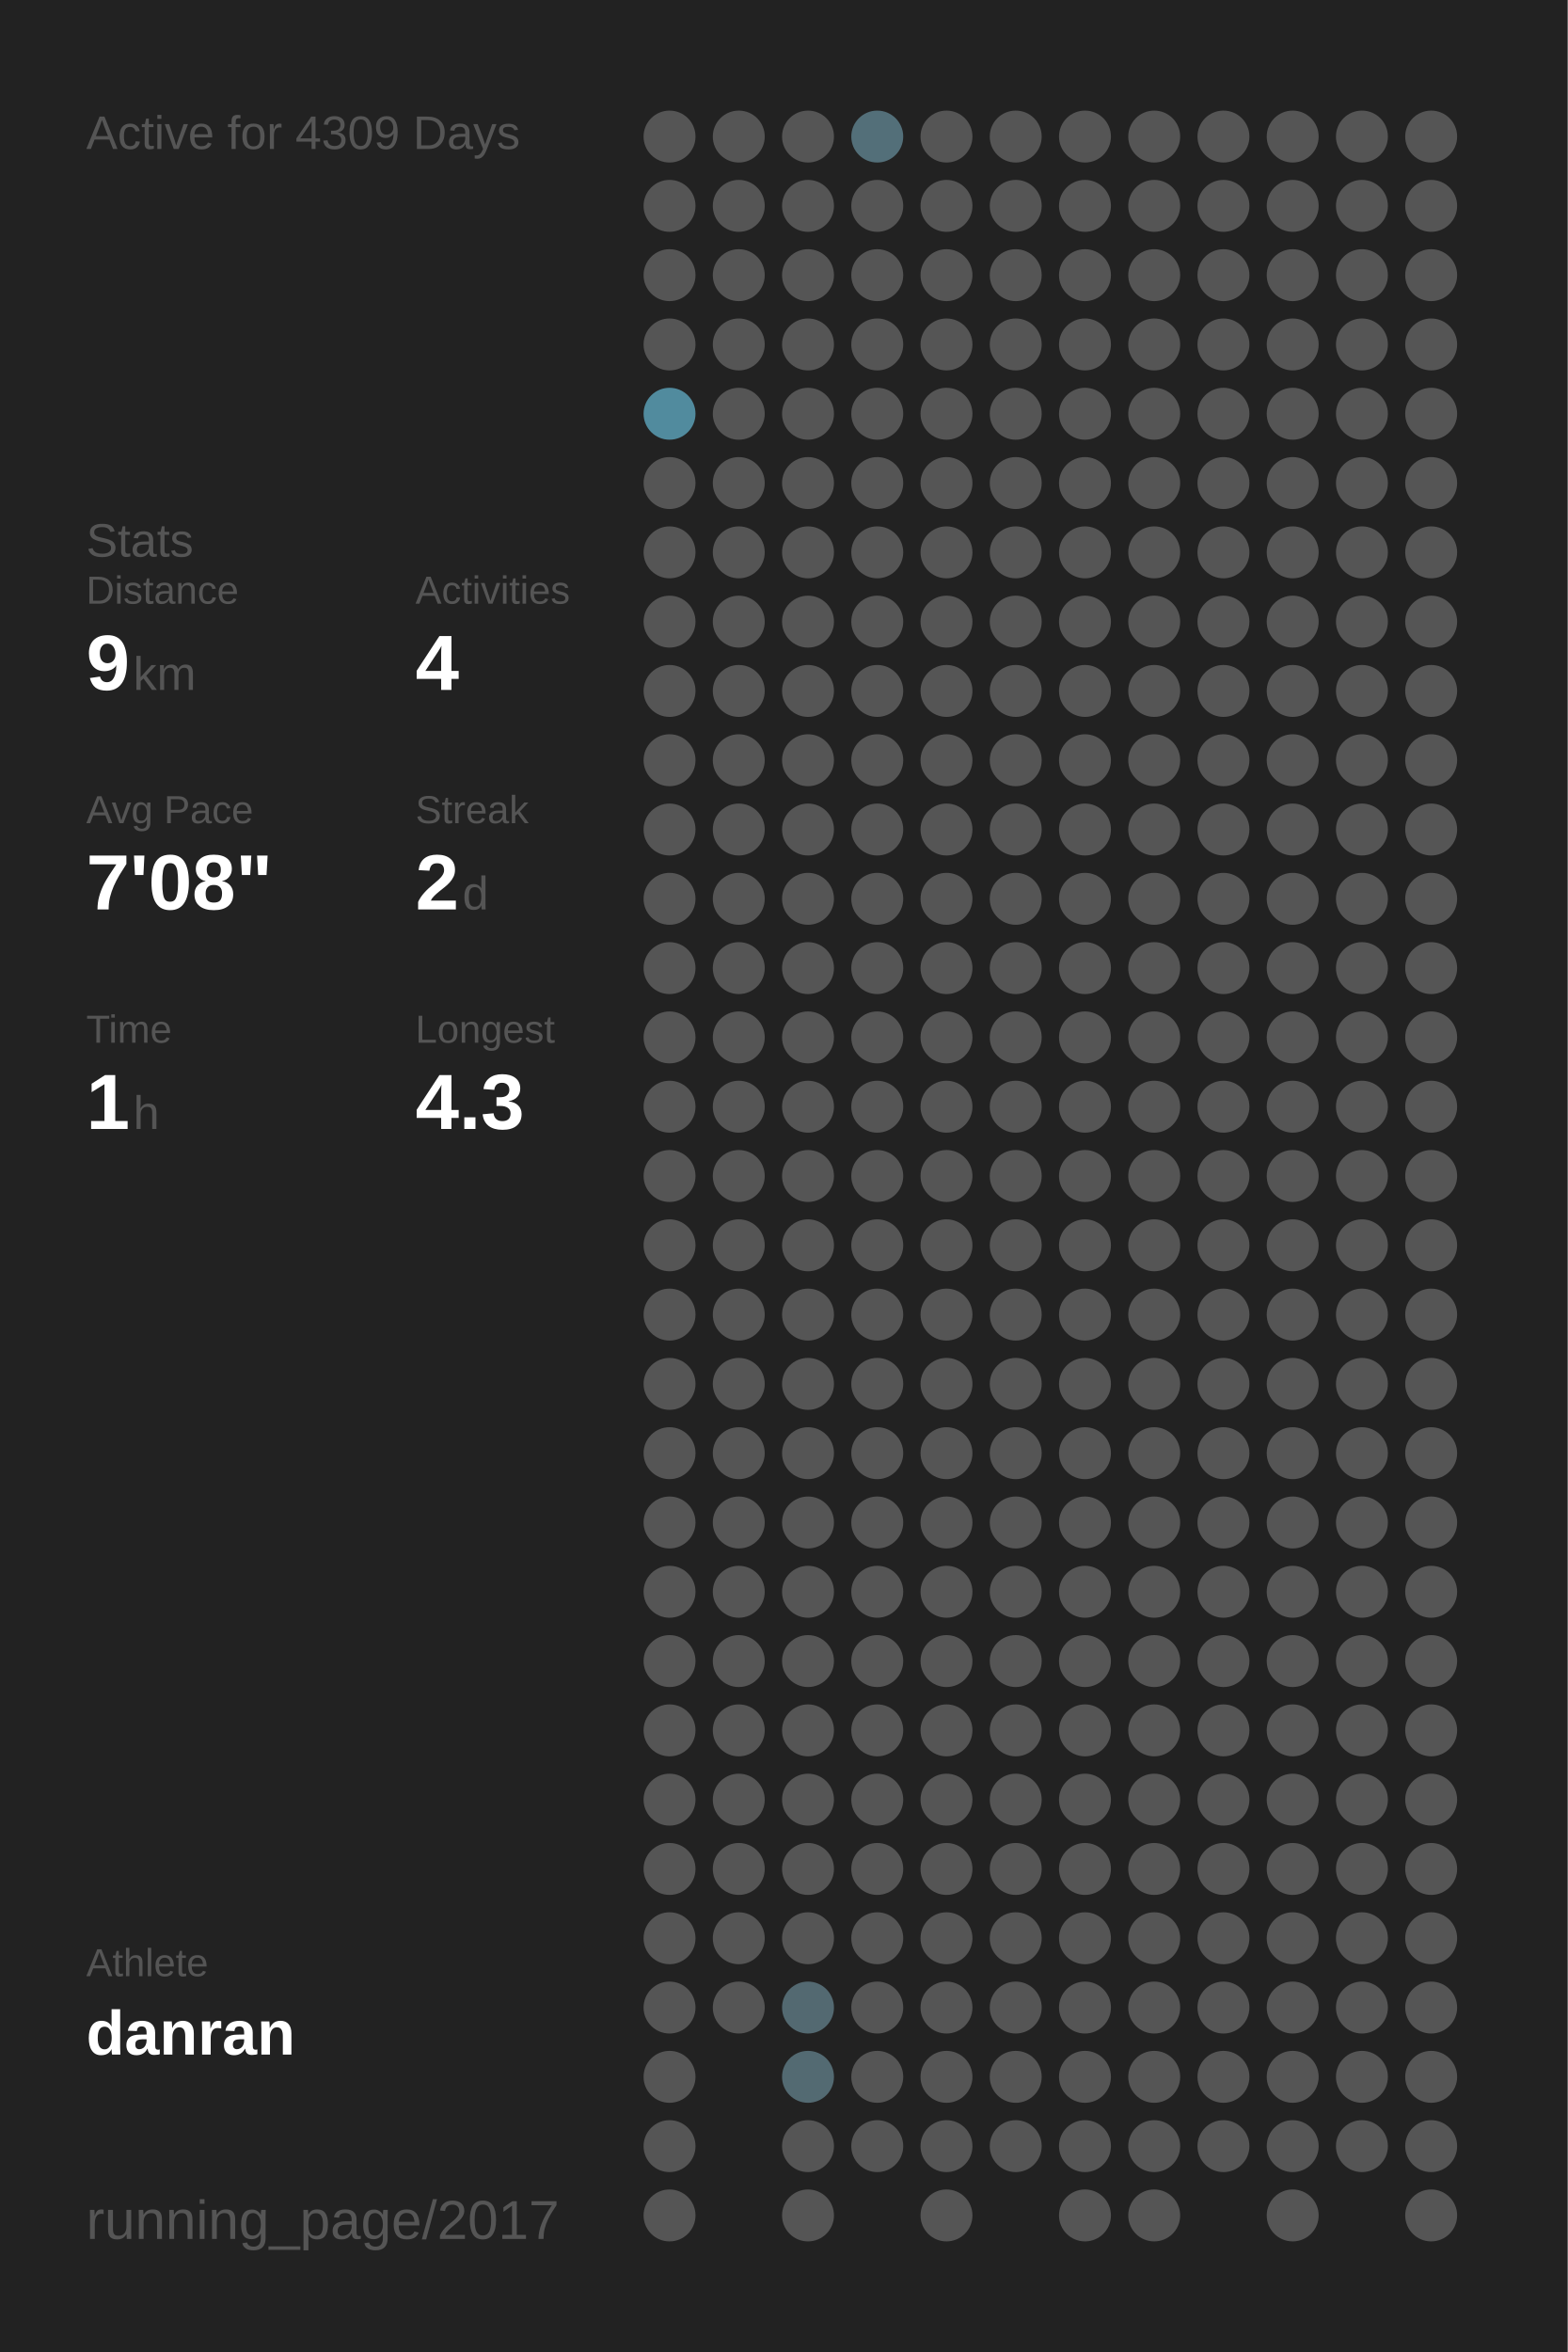
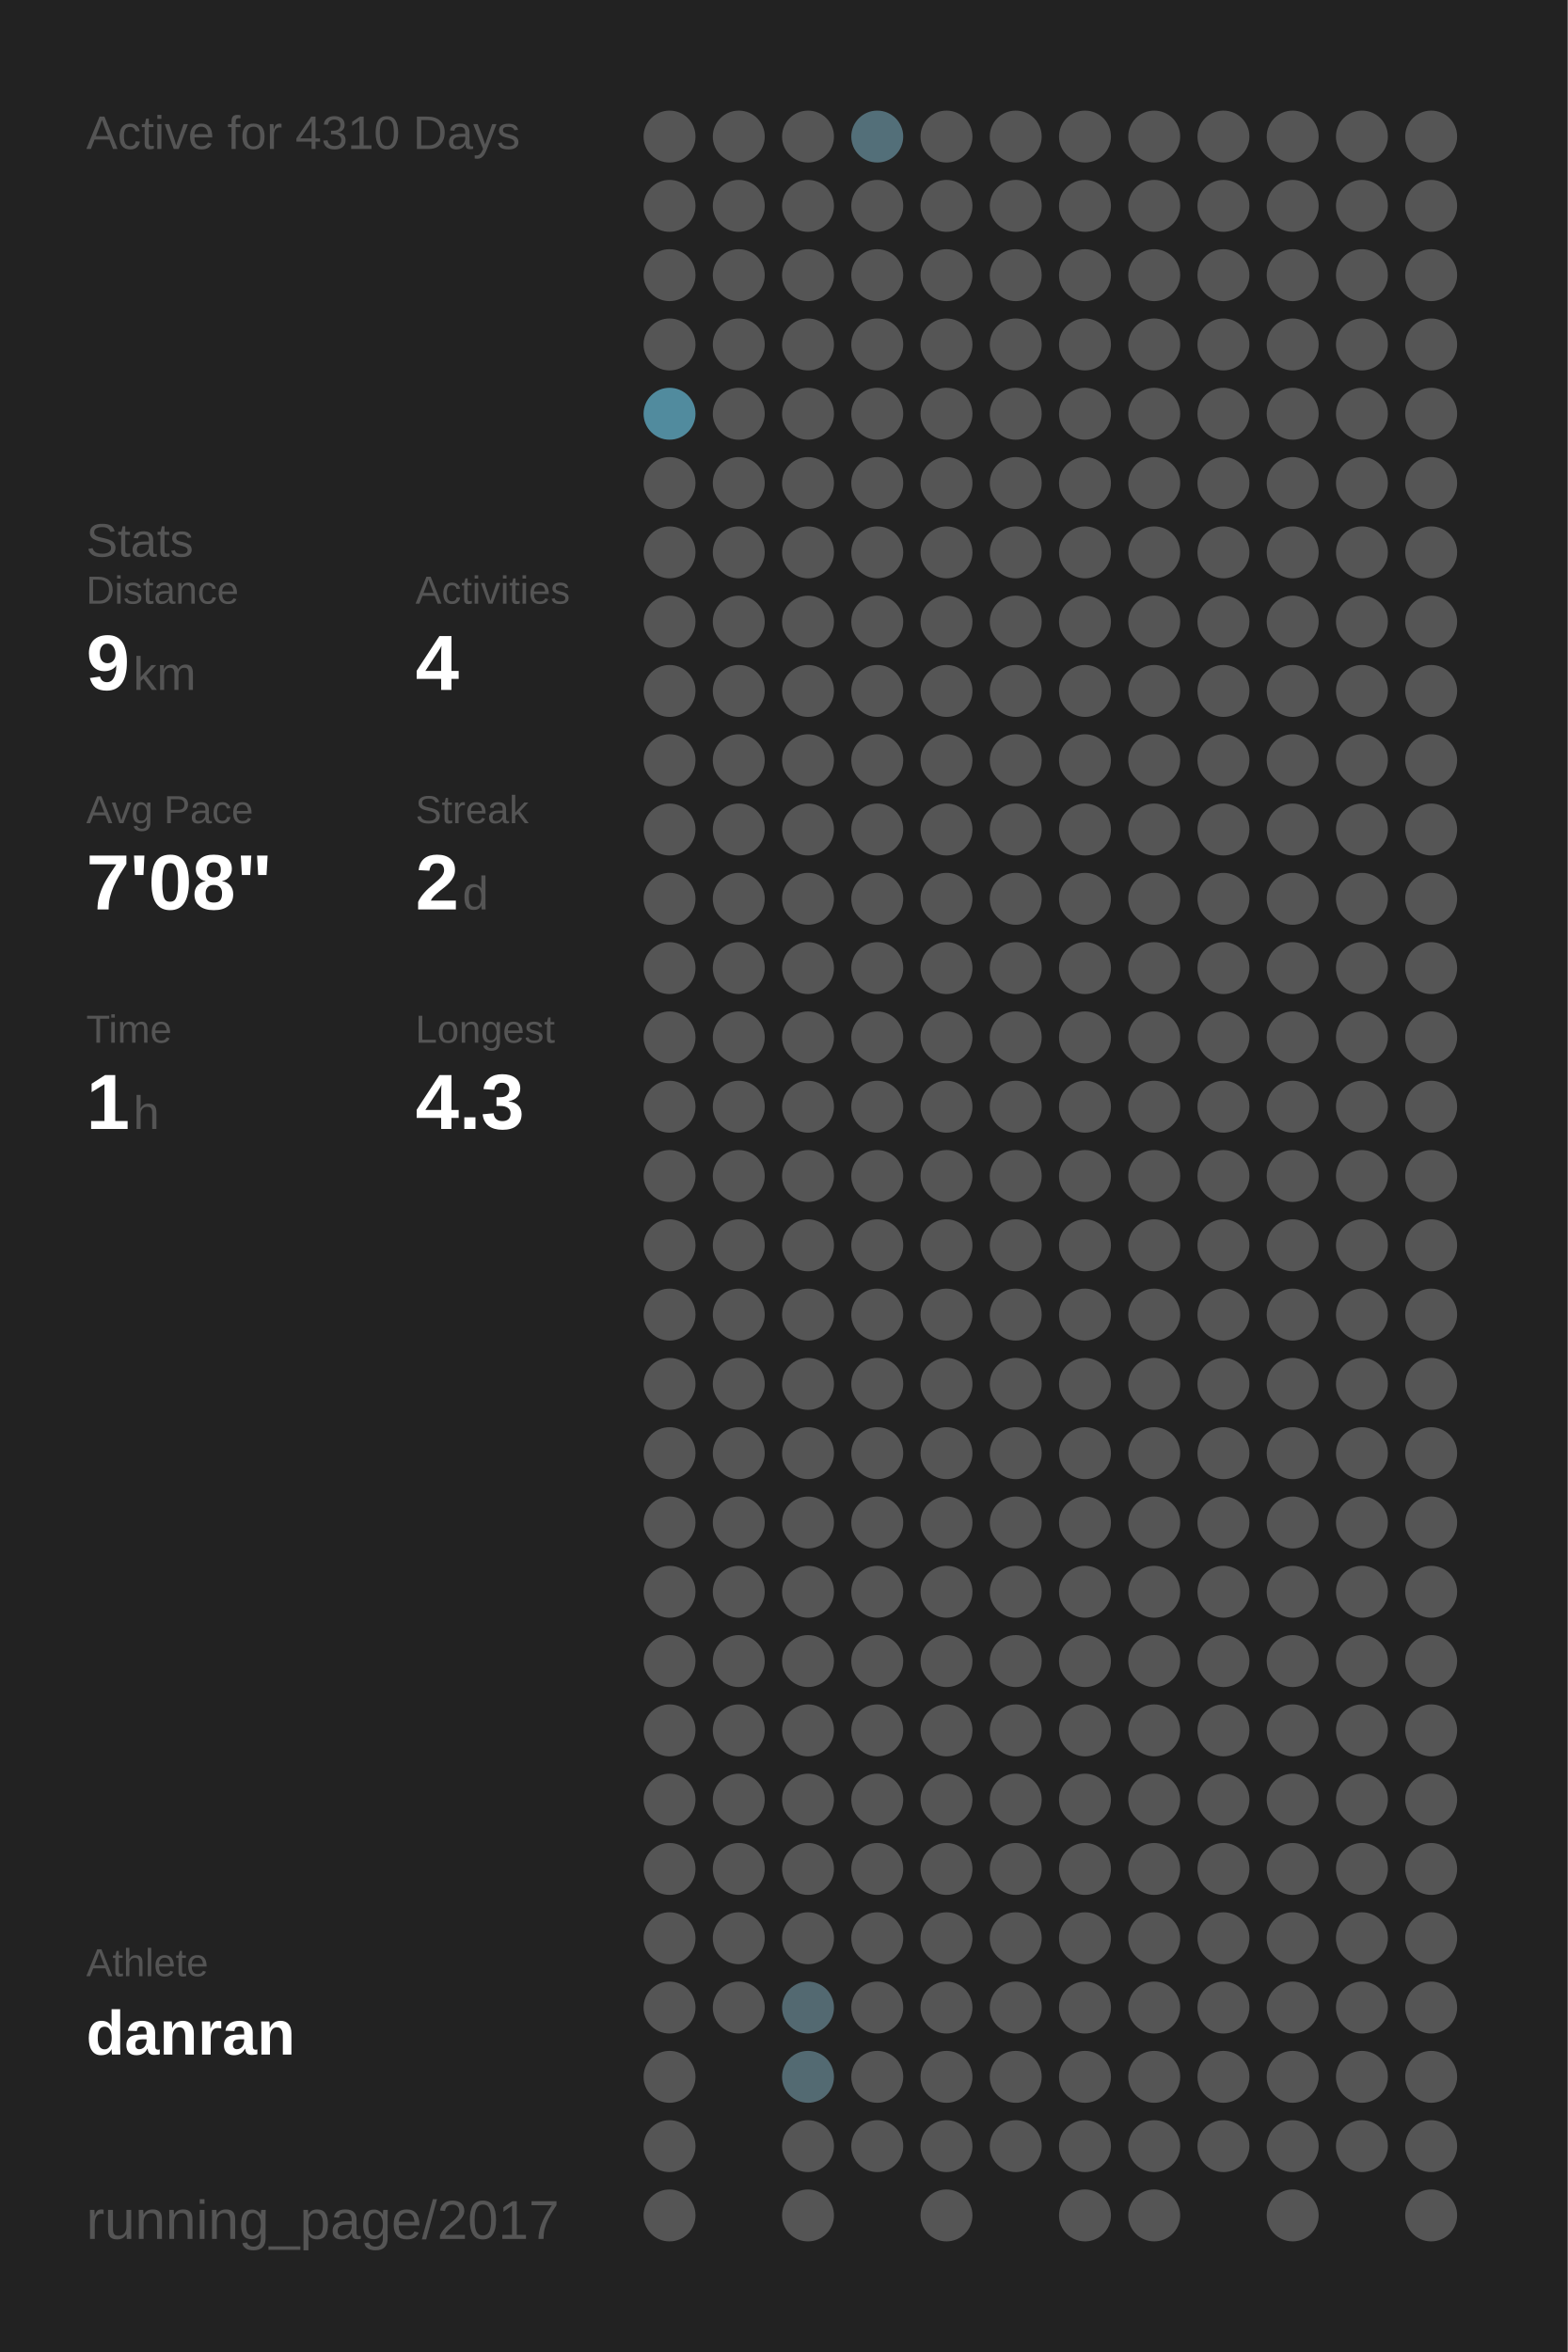
<svg xmlns="http://www.w3.org/2000/svg" baseProfile="full" height="300mm" version="1.1" viewBox="0,0,200,300" width="200mm">
  <defs />
  <rect fill="#222222" height="300" width="200" x="0" y="0" />
-   <text fill="#555555" style="font-size:6px; font-family:Arial;" x="11" y="19">Active for 4309 Days</text>
+   <text fill="#555555" style="font-size:6px; font-family:Arial;" x="11" y="19">Active for 4310 Days</text>
  <text fill="#555555" style="font-size:6px; font-family:Arial;" x="11" y="71">Stats</text>
  <text fill="#555555" style="font-size:5px; font-family:Arial;" x="11" y="77">Distance</text>
  <text fill="#FFFFFF" style="font-size:10px; font-family:Arial; font-weight:bold;" x="11" y="88">9</text>
  <text fill="#555555" style="font-size:6px; font-family:Arial;" x="17" y="88">km</text>
  <text fill="#555555" style="font-size:5px; font-family:Arial;" x="53" y="77">Activities</text>
  <text fill="#FFFFFF" style="font-size:10px; font-family:Arial; font-weight:bold;" x="53" y="88">4</text>
  <text fill="#555555" style="font-size:5px; font-family:Arial;" x="11" y="105">Avg Pace</text>
  <text fill="#FFFFFF" style="font-size:10px; font-family:Arial; font-weight:bold;" x="11" y="116">7'08"</text>
  <text fill="#555555" style="font-size:5px; font-family:Arial;" x="53" y="105">Streak</text>
  <text fill="#FFFFFF" style="font-size:10px; font-family:Arial; font-weight:bold;" x="53" y="116">2</text>
  <text fill="#555555" style="font-size:6px; font-family:Arial;" x="59" y="116">d</text>
  <text fill="#555555" style="font-size:5px; font-family:Arial;" x="11" y="133">Time</text>
  <text fill="#FFFFFF" style="font-size:10px; font-family:Arial; font-weight:bold;" x="11" y="144">1</text>
  <text fill="#555555" style="font-size:6px; font-family:Arial;" x="17" y="144">h</text>
  <text fill="#555555" style="font-size:5px; font-family:Arial;" x="53" y="133">Longest</text>
  <text fill="#FFFFFF" style="font-size:10px; font-family:Arial; font-weight:bold;" x="53" y="144">4.3</text>
  <text fill="#555555" style="font-size:5px; font-family:Arial;" x="11" y="252.065">Athlete</text>
  <text fill="#FFFFFF" style="font-size:8px; font-family:Arial; font-weight:bold;" x="11" y="262.065">danran</text>
  <text fill="#555555" style="font-size:7px; font-family:Arial;" x="11" y="285.581">running_page/2017</text>
  <circle cx="85.417" cy="17.419" fill="#555555" r="3.312" />
  <circle cx="85.417" cy="26.258" fill="#555555" r="3.312" />
  <circle cx="85.417" cy="35.097" fill="#555555" r="3.312" />
  <circle cx="85.417" cy="43.935" fill="#555555" r="3.312" />
  <circle cx="85.417" cy="52.774" fill="#518b9e" r="3.312" />
  <circle cx="85.417" cy="61.613" fill="#555555" r="3.312" />
  <circle cx="85.417" cy="70.452" fill="#555555" r="3.312" />
  <circle cx="85.417" cy="79.29" fill="#555555" r="3.312" />
  <circle cx="85.417" cy="88.129" fill="#555555" r="3.312" />
  <circle cx="85.417" cy="96.968" fill="#555555" r="3.312" />
  <circle cx="85.417" cy="105.806" fill="#555555" r="3.312" />
  <circle cx="85.417" cy="114.645" fill="#555555" r="3.312" />
  <circle cx="85.417" cy="123.484" fill="#555555" r="3.312" />
  <circle cx="85.417" cy="132.323" fill="#555555" r="3.312" />
  <circle cx="85.417" cy="141.161" fill="#555555" r="3.312" />
  <circle cx="85.417" cy="150" fill="#555555" r="3.312" />
  <circle cx="85.417" cy="158.839" fill="#555555" r="3.312" />
  <circle cx="85.417" cy="167.677" fill="#555555" r="3.312" />
  <circle cx="85.417" cy="176.516" fill="#555555" r="3.312" />
  <circle cx="85.417" cy="185.355" fill="#555555" r="3.312" />
  <circle cx="85.417" cy="194.194" fill="#555555" r="3.312" />
  <circle cx="85.417" cy="203.032" fill="#555555" r="3.312" />
  <circle cx="85.417" cy="211.871" fill="#555555" r="3.312" />
  <circle cx="85.417" cy="220.71" fill="#555555" r="3.312" />
  <circle cx="85.417" cy="229.548" fill="#555555" r="3.312" />
  <circle cx="85.417" cy="238.387" fill="#555555" r="3.312" />
  <circle cx="85.417" cy="247.226" fill="#555555" r="3.312" />
  <circle cx="85.417" cy="256.065" fill="#555555" r="3.312" />
  <circle cx="85.417" cy="264.903" fill="#555555" r="3.312" />
  <circle cx="85.417" cy="273.742" fill="#555555" r="3.312" />
  <circle cx="85.417" cy="282.581" fill="#555555" r="3.312" />
  <circle cx="94.25" cy="17.419" fill="#555555" r="3.312" />
  <circle cx="94.25" cy="26.258" fill="#555555" r="3.312" />
  <circle cx="94.25" cy="35.097" fill="#555555" r="3.312" />
  <circle cx="94.25" cy="43.935" fill="#555555" r="3.312" />
  <circle cx="94.25" cy="52.774" fill="#555555" r="3.312" />
  <circle cx="94.25" cy="61.613" fill="#555555" r="3.312" />
  <circle cx="94.25" cy="70.452" fill="#555555" r="3.312" />
  <circle cx="94.25" cy="79.29" fill="#555555" r="3.312" />
  <circle cx="94.25" cy="88.129" fill="#555555" r="3.312" />
  <circle cx="94.25" cy="96.968" fill="#555555" r="3.312" />
  <circle cx="94.25" cy="105.806" fill="#555555" r="3.312" />
  <circle cx="94.25" cy="114.645" fill="#555555" r="3.312" />
  <circle cx="94.25" cy="123.484" fill="#555555" r="3.312" />
  <circle cx="94.25" cy="132.323" fill="#555555" r="3.312" />
  <circle cx="94.25" cy="141.161" fill="#555555" r="3.312" />
  <circle cx="94.25" cy="150" fill="#555555" r="3.312" />
  <circle cx="94.25" cy="158.839" fill="#555555" r="3.312" />
  <circle cx="94.25" cy="167.677" fill="#555555" r="3.312" />
  <circle cx="94.25" cy="176.516" fill="#555555" r="3.312" />
  <circle cx="94.25" cy="185.355" fill="#555555" r="3.312" />
  <circle cx="94.25" cy="194.194" fill="#555555" r="3.312" />
  <circle cx="94.25" cy="203.032" fill="#555555" r="3.312" />
  <circle cx="94.25" cy="211.871" fill="#555555" r="3.312" />
  <circle cx="94.25" cy="220.71" fill="#555555" r="3.312" />
  <circle cx="94.25" cy="229.548" fill="#555555" r="3.312" />
  <circle cx="94.25" cy="238.387" fill="#555555" r="3.312" />
  <circle cx="94.25" cy="247.226" fill="#555555" r="3.312" />
  <circle cx="94.25" cy="256.065" fill="#555555" r="3.312" />
  <circle cx="103.083" cy="17.419" fill="#555555" r="3.312" />
  <circle cx="103.083" cy="26.258" fill="#555555" r="3.312" />
  <circle cx="103.083" cy="35.097" fill="#555555" r="3.312" />
  <circle cx="103.083" cy="43.935" fill="#555555" r="3.312" />
  <circle cx="103.083" cy="52.774" fill="#555555" r="3.312" />
  <circle cx="103.083" cy="61.613" fill="#555555" r="3.312" />
  <circle cx="103.083" cy="70.452" fill="#555555" r="3.312" />
  <circle cx="103.083" cy="79.29" fill="#555555" r="3.312" />
  <circle cx="103.083" cy="88.129" fill="#555555" r="3.312" />
  <circle cx="103.083" cy="96.968" fill="#555555" r="3.312" />
  <circle cx="103.083" cy="105.806" fill="#555555" r="3.312" />
  <circle cx="103.083" cy="114.645" fill="#555555" r="3.312" />
  <circle cx="103.083" cy="123.484" fill="#555555" r="3.312" />
  <circle cx="103.083" cy="132.323" fill="#555555" r="3.312" />
  <circle cx="103.083" cy="141.161" fill="#555555" r="3.312" />
  <circle cx="103.083" cy="150" fill="#555555" r="3.312" />
  <circle cx="103.083" cy="158.839" fill="#555555" r="3.312" />
  <circle cx="103.083" cy="167.677" fill="#555555" r="3.312" />
  <circle cx="103.083" cy="176.516" fill="#555555" r="3.312" />
  <circle cx="103.083" cy="185.355" fill="#555555" r="3.312" />
  <circle cx="103.083" cy="194.194" fill="#555555" r="3.312" />
  <circle cx="103.083" cy="203.032" fill="#555555" r="3.312" />
  <circle cx="103.083" cy="211.871" fill="#555555" r="3.312" />
  <circle cx="103.083" cy="220.71" fill="#555555" r="3.312" />
  <circle cx="103.083" cy="229.548" fill="#555555" r="3.312" />
  <circle cx="103.083" cy="238.387" fill="#555555" r="3.312" />
  <circle cx="103.083" cy="247.226" fill="#555555" r="3.312" />
  <circle cx="103.083" cy="256.065" fill="#536971" r="3.312" />
  <circle cx="103.083" cy="264.903" fill="#536a72" r="3.312" />
  <circle cx="103.083" cy="273.742" fill="#555555" r="3.312" />
  <circle cx="103.083" cy="282.581" fill="#555555" r="3.312" />
  <circle cx="111.917" cy="17.419" fill="#536f79" r="3.312" />
  <circle cx="111.917" cy="26.258" fill="#555555" r="3.312" />
  <circle cx="111.917" cy="35.097" fill="#555555" r="3.312" />
  <circle cx="111.917" cy="43.935" fill="#555555" r="3.312" />
  <circle cx="111.917" cy="52.774" fill="#555555" r="3.312" />
  <circle cx="111.917" cy="61.613" fill="#555555" r="3.312" />
  <circle cx="111.917" cy="70.452" fill="#555555" r="3.312" />
  <circle cx="111.917" cy="79.29" fill="#555555" r="3.312" />
  <circle cx="111.917" cy="88.129" fill="#555555" r="3.312" />
  <circle cx="111.917" cy="96.968" fill="#555555" r="3.312" />
  <circle cx="111.917" cy="105.806" fill="#555555" r="3.312" />
  <circle cx="111.917" cy="114.645" fill="#555555" r="3.312" />
  <circle cx="111.917" cy="123.484" fill="#555555" r="3.312" />
  <circle cx="111.917" cy="132.323" fill="#555555" r="3.312" />
  <circle cx="111.917" cy="141.161" fill="#555555" r="3.312" />
  <circle cx="111.917" cy="150" fill="#555555" r="3.312" />
  <circle cx="111.917" cy="158.839" fill="#555555" r="3.312" />
  <circle cx="111.917" cy="167.677" fill="#555555" r="3.312" />
  <circle cx="111.917" cy="176.516" fill="#555555" r="3.312" />
  <circle cx="111.917" cy="185.355" fill="#555555" r="3.312" />
  <circle cx="111.917" cy="194.194" fill="#555555" r="3.312" />
  <circle cx="111.917" cy="203.032" fill="#555555" r="3.312" />
  <circle cx="111.917" cy="211.871" fill="#555555" r="3.312" />
  <circle cx="111.917" cy="220.71" fill="#555555" r="3.312" />
  <circle cx="111.917" cy="229.548" fill="#555555" r="3.312" />
  <circle cx="111.917" cy="238.387" fill="#555555" r="3.312" />
  <circle cx="111.917" cy="247.226" fill="#555555" r="3.312" />
  <circle cx="111.917" cy="256.065" fill="#555555" r="3.312" />
  <circle cx="111.917" cy="264.903" fill="#555555" r="3.312" />
  <circle cx="111.917" cy="273.742" fill="#555555" r="3.312" />
  <circle cx="120.75" cy="17.419" fill="#555555" r="3.312" />
  <circle cx="120.75" cy="26.258" fill="#555555" r="3.312" />
  <circle cx="120.75" cy="35.097" fill="#555555" r="3.312" />
  <circle cx="120.75" cy="43.935" fill="#555555" r="3.312" />
  <circle cx="120.75" cy="52.774" fill="#555555" r="3.312" />
  <circle cx="120.75" cy="61.613" fill="#555555" r="3.312" />
  <circle cx="120.75" cy="70.452" fill="#555555" r="3.312" />
  <circle cx="120.75" cy="79.29" fill="#555555" r="3.312" />
  <circle cx="120.75" cy="88.129" fill="#555555" r="3.312" />
  <circle cx="120.75" cy="96.968" fill="#555555" r="3.312" />
  <circle cx="120.75" cy="105.806" fill="#555555" r="3.312" />
  <circle cx="120.75" cy="114.645" fill="#555555" r="3.312" />
  <circle cx="120.75" cy="123.484" fill="#555555" r="3.312" />
  <circle cx="120.75" cy="132.323" fill="#555555" r="3.312" />
  <circle cx="120.75" cy="141.161" fill="#555555" r="3.312" />
  <circle cx="120.75" cy="150" fill="#555555" r="3.312" />
  <circle cx="120.75" cy="158.839" fill="#555555" r="3.312" />
  <circle cx="120.75" cy="167.677" fill="#555555" r="3.312" />
  <circle cx="120.75" cy="176.516" fill="#555555" r="3.312" />
  <circle cx="120.75" cy="185.355" fill="#555555" r="3.312" />
  <circle cx="120.75" cy="194.194" fill="#555555" r="3.312" />
  <circle cx="120.75" cy="203.032" fill="#555555" r="3.312" />
  <circle cx="120.75" cy="211.871" fill="#555555" r="3.312" />
  <circle cx="120.75" cy="220.71" fill="#555555" r="3.312" />
  <circle cx="120.75" cy="229.548" fill="#555555" r="3.312" />
  <circle cx="120.75" cy="238.387" fill="#555555" r="3.312" />
  <circle cx="120.75" cy="247.226" fill="#555555" r="3.312" />
  <circle cx="120.75" cy="256.065" fill="#555555" r="3.312" />
  <circle cx="120.75" cy="264.903" fill="#555555" r="3.312" />
  <circle cx="120.75" cy="273.742" fill="#555555" r="3.312" />
  <circle cx="120.75" cy="282.581" fill="#555555" r="3.312" />
  <circle cx="129.583" cy="17.419" fill="#555555" r="3.312" />
  <circle cx="129.583" cy="26.258" fill="#555555" r="3.312" />
  <circle cx="129.583" cy="35.097" fill="#555555" r="3.312" />
  <circle cx="129.583" cy="43.935" fill="#555555" r="3.312" />
  <circle cx="129.583" cy="52.774" fill="#555555" r="3.312" />
  <circle cx="129.583" cy="61.613" fill="#555555" r="3.312" />
  <circle cx="129.583" cy="70.452" fill="#555555" r="3.312" />
  <circle cx="129.583" cy="79.29" fill="#555555" r="3.312" />
  <circle cx="129.583" cy="88.129" fill="#555555" r="3.312" />
  <circle cx="129.583" cy="96.968" fill="#555555" r="3.312" />
  <circle cx="129.583" cy="105.806" fill="#555555" r="3.312" />
  <circle cx="129.583" cy="114.645" fill="#555555" r="3.312" />
  <circle cx="129.583" cy="123.484" fill="#555555" r="3.312" />
  <circle cx="129.583" cy="132.323" fill="#555555" r="3.312" />
  <circle cx="129.583" cy="141.161" fill="#555555" r="3.312" />
  <circle cx="129.583" cy="150" fill="#555555" r="3.312" />
  <circle cx="129.583" cy="158.839" fill="#555555" r="3.312" />
  <circle cx="129.583" cy="167.677" fill="#555555" r="3.312" />
  <circle cx="129.583" cy="176.516" fill="#555555" r="3.312" />
  <circle cx="129.583" cy="185.355" fill="#555555" r="3.312" />
  <circle cx="129.583" cy="194.194" fill="#555555" r="3.312" />
  <circle cx="129.583" cy="203.032" fill="#555555" r="3.312" />
  <circle cx="129.583" cy="211.871" fill="#555555" r="3.312" />
  <circle cx="129.583" cy="220.71" fill="#555555" r="3.312" />
  <circle cx="129.583" cy="229.548" fill="#555555" r="3.312" />
  <circle cx="129.583" cy="238.387" fill="#555555" r="3.312" />
  <circle cx="129.583" cy="247.226" fill="#555555" r="3.312" />
  <circle cx="129.583" cy="256.065" fill="#555555" r="3.312" />
  <circle cx="129.583" cy="264.903" fill="#555555" r="3.312" />
  <circle cx="129.583" cy="273.742" fill="#555555" r="3.312" />
  <circle cx="138.417" cy="17.419" fill="#555555" r="3.312" />
  <circle cx="138.417" cy="26.258" fill="#555555" r="3.312" />
  <circle cx="138.417" cy="35.097" fill="#555555" r="3.312" />
  <circle cx="138.417" cy="43.935" fill="#555555" r="3.312" />
  <circle cx="138.417" cy="52.774" fill="#555555" r="3.312" />
  <circle cx="138.417" cy="61.613" fill="#555555" r="3.312" />
  <circle cx="138.417" cy="70.452" fill="#555555" r="3.312" />
  <circle cx="138.417" cy="79.29" fill="#555555" r="3.312" />
  <circle cx="138.417" cy="88.129" fill="#555555" r="3.312" />
  <circle cx="138.417" cy="96.968" fill="#555555" r="3.312" />
  <circle cx="138.417" cy="105.806" fill="#555555" r="3.312" />
  <circle cx="138.417" cy="114.645" fill="#555555" r="3.312" />
  <circle cx="138.417" cy="123.484" fill="#555555" r="3.312" />
  <circle cx="138.417" cy="132.323" fill="#555555" r="3.312" />
  <circle cx="138.417" cy="141.161" fill="#555555" r="3.312" />
  <circle cx="138.417" cy="150" fill="#555555" r="3.312" />
  <circle cx="138.417" cy="158.839" fill="#555555" r="3.312" />
  <circle cx="138.417" cy="167.677" fill="#555555" r="3.312" />
  <circle cx="138.417" cy="176.516" fill="#555555" r="3.312" />
  <circle cx="138.417" cy="185.355" fill="#555555" r="3.312" />
  <circle cx="138.417" cy="194.194" fill="#555555" r="3.312" />
  <circle cx="138.417" cy="203.032" fill="#555555" r="3.312" />
  <circle cx="138.417" cy="211.871" fill="#555555" r="3.312" />
  <circle cx="138.417" cy="220.71" fill="#555555" r="3.312" />
  <circle cx="138.417" cy="229.548" fill="#555555" r="3.312" />
  <circle cx="138.417" cy="238.387" fill="#555555" r="3.312" />
  <circle cx="138.417" cy="247.226" fill="#555555" r="3.312" />
  <circle cx="138.417" cy="256.065" fill="#555555" r="3.312" />
  <circle cx="138.417" cy="264.903" fill="#555555" r="3.312" />
  <circle cx="138.417" cy="273.742" fill="#555555" r="3.312" />
  <circle cx="138.417" cy="282.581" fill="#555555" r="3.312" />
  <circle cx="147.25" cy="17.419" fill="#555555" r="3.312" />
  <circle cx="147.25" cy="26.258" fill="#555555" r="3.312" />
  <circle cx="147.25" cy="35.097" fill="#555555" r="3.312" />
  <circle cx="147.25" cy="43.935" fill="#555555" r="3.312" />
  <circle cx="147.25" cy="52.774" fill="#555555" r="3.312" />
  <circle cx="147.25" cy="61.613" fill="#555555" r="3.312" />
  <circle cx="147.25" cy="70.452" fill="#555555" r="3.312" />
  <circle cx="147.25" cy="79.29" fill="#555555" r="3.312" />
  <circle cx="147.25" cy="88.129" fill="#555555" r="3.312" />
  <circle cx="147.25" cy="96.968" fill="#555555" r="3.312" />
  <circle cx="147.25" cy="105.806" fill="#555555" r="3.312" />
  <circle cx="147.25" cy="114.645" fill="#555555" r="3.312" />
  <circle cx="147.25" cy="123.484" fill="#555555" r="3.312" />
  <circle cx="147.25" cy="132.323" fill="#555555" r="3.312" />
  <circle cx="147.25" cy="141.161" fill="#555555" r="3.312" />
  <circle cx="147.25" cy="150" fill="#555555" r="3.312" />
  <circle cx="147.25" cy="158.839" fill="#555555" r="3.312" />
  <circle cx="147.25" cy="167.677" fill="#555555" r="3.312" />
  <circle cx="147.25" cy="176.516" fill="#555555" r="3.312" />
  <circle cx="147.25" cy="185.355" fill="#555555" r="3.312" />
  <circle cx="147.25" cy="194.194" fill="#555555" r="3.312" />
  <circle cx="147.25" cy="203.032" fill="#555555" r="3.312" />
  <circle cx="147.25" cy="211.871" fill="#555555" r="3.312" />
  <circle cx="147.25" cy="220.71" fill="#555555" r="3.312" />
  <circle cx="147.25" cy="229.548" fill="#555555" r="3.312" />
  <circle cx="147.25" cy="238.387" fill="#555555" r="3.312" />
  <circle cx="147.25" cy="247.226" fill="#555555" r="3.312" />
  <circle cx="147.25" cy="256.065" fill="#555555" r="3.312" />
  <circle cx="147.25" cy="264.903" fill="#555555" r="3.312" />
  <circle cx="147.25" cy="273.742" fill="#555555" r="3.312" />
  <circle cx="147.25" cy="282.581" fill="#555555" r="3.312" />
  <circle cx="156.083" cy="17.419" fill="#555555" r="3.312" />
  <circle cx="156.083" cy="26.258" fill="#555555" r="3.312" />
  <circle cx="156.083" cy="35.097" fill="#555555" r="3.312" />
  <circle cx="156.083" cy="43.935" fill="#555555" r="3.312" />
  <circle cx="156.083" cy="52.774" fill="#555555" r="3.312" />
  <circle cx="156.083" cy="61.613" fill="#555555" r="3.312" />
  <circle cx="156.083" cy="70.452" fill="#555555" r="3.312" />
  <circle cx="156.083" cy="79.29" fill="#555555" r="3.312" />
  <circle cx="156.083" cy="88.129" fill="#555555" r="3.312" />
  <circle cx="156.083" cy="96.968" fill="#555555" r="3.312" />
  <circle cx="156.083" cy="105.806" fill="#555555" r="3.312" />
  <circle cx="156.083" cy="114.645" fill="#555555" r="3.312" />
  <circle cx="156.083" cy="123.484" fill="#555555" r="3.312" />
  <circle cx="156.083" cy="132.323" fill="#555555" r="3.312" />
  <circle cx="156.083" cy="141.161" fill="#555555" r="3.312" />
  <circle cx="156.083" cy="150" fill="#555555" r="3.312" />
  <circle cx="156.083" cy="158.839" fill="#555555" r="3.312" />
  <circle cx="156.083" cy="167.677" fill="#555555" r="3.312" />
  <circle cx="156.083" cy="176.516" fill="#555555" r="3.312" />
  <circle cx="156.083" cy="185.355" fill="#555555" r="3.312" />
  <circle cx="156.083" cy="194.194" fill="#555555" r="3.312" />
  <circle cx="156.083" cy="203.032" fill="#555555" r="3.312" />
  <circle cx="156.083" cy="211.871" fill="#555555" r="3.312" />
  <circle cx="156.083" cy="220.71" fill="#555555" r="3.312" />
  <circle cx="156.083" cy="229.548" fill="#555555" r="3.312" />
  <circle cx="156.083" cy="238.387" fill="#555555" r="3.312" />
  <circle cx="156.083" cy="247.226" fill="#555555" r="3.312" />
  <circle cx="156.083" cy="256.065" fill="#555555" r="3.312" />
  <circle cx="156.083" cy="264.903" fill="#555555" r="3.312" />
  <circle cx="156.083" cy="273.742" fill="#555555" r="3.312" />
  <circle cx="164.917" cy="17.419" fill="#555555" r="3.312" />
  <circle cx="164.917" cy="26.258" fill="#555555" r="3.312" />
  <circle cx="164.917" cy="35.097" fill="#555555" r="3.312" />
  <circle cx="164.917" cy="43.935" fill="#555555" r="3.312" />
  <circle cx="164.917" cy="52.774" fill="#555555" r="3.312" />
  <circle cx="164.917" cy="61.613" fill="#555555" r="3.312" />
  <circle cx="164.917" cy="70.452" fill="#555555" r="3.312" />
  <circle cx="164.917" cy="79.29" fill="#555555" r="3.312" />
  <circle cx="164.917" cy="88.129" fill="#555555" r="3.312" />
  <circle cx="164.917" cy="96.968" fill="#555555" r="3.312" />
  <circle cx="164.917" cy="105.806" fill="#555555" r="3.312" />
  <circle cx="164.917" cy="114.645" fill="#555555" r="3.312" />
  <circle cx="164.917" cy="123.484" fill="#555555" r="3.312" />
  <circle cx="164.917" cy="132.323" fill="#555555" r="3.312" />
  <circle cx="164.917" cy="141.161" fill="#555555" r="3.312" />
  <circle cx="164.917" cy="150" fill="#555555" r="3.312" />
  <circle cx="164.917" cy="158.839" fill="#555555" r="3.312" />
  <circle cx="164.917" cy="167.677" fill="#555555" r="3.312" />
  <circle cx="164.917" cy="176.516" fill="#555555" r="3.312" />
  <circle cx="164.917" cy="185.355" fill="#555555" r="3.312" />
  <circle cx="164.917" cy="194.194" fill="#555555" r="3.312" />
  <circle cx="164.917" cy="203.032" fill="#555555" r="3.312" />
  <circle cx="164.917" cy="211.871" fill="#555555" r="3.312" />
  <circle cx="164.917" cy="220.71" fill="#555555" r="3.312" />
  <circle cx="164.917" cy="229.548" fill="#555555" r="3.312" />
  <circle cx="164.917" cy="238.387" fill="#555555" r="3.312" />
  <circle cx="164.917" cy="247.226" fill="#555555" r="3.312" />
  <circle cx="164.917" cy="256.065" fill="#555555" r="3.312" />
  <circle cx="164.917" cy="264.903" fill="#555555" r="3.312" />
  <circle cx="164.917" cy="273.742" fill="#555555" r="3.312" />
  <circle cx="164.917" cy="282.581" fill="#555555" r="3.312" />
  <circle cx="173.75" cy="17.419" fill="#555555" r="3.312" />
  <circle cx="173.75" cy="26.258" fill="#555555" r="3.312" />
  <circle cx="173.75" cy="35.097" fill="#555555" r="3.312" />
  <circle cx="173.75" cy="43.935" fill="#555555" r="3.312" />
  <circle cx="173.75" cy="52.774" fill="#555555" r="3.312" />
  <circle cx="173.75" cy="61.613" fill="#555555" r="3.312" />
  <circle cx="173.75" cy="70.452" fill="#555555" r="3.312" />
  <circle cx="173.75" cy="79.29" fill="#555555" r="3.312" />
  <circle cx="173.75" cy="88.129" fill="#555555" r="3.312" />
  <circle cx="173.75" cy="96.968" fill="#555555" r="3.312" />
  <circle cx="173.75" cy="105.806" fill="#555555" r="3.312" />
  <circle cx="173.75" cy="114.645" fill="#555555" r="3.312" />
  <circle cx="173.75" cy="123.484" fill="#555555" r="3.312" />
  <circle cx="173.75" cy="132.323" fill="#555555" r="3.312" />
  <circle cx="173.75" cy="141.161" fill="#555555" r="3.312" />
  <circle cx="173.75" cy="150" fill="#555555" r="3.312" />
  <circle cx="173.75" cy="158.839" fill="#555555" r="3.312" />
  <circle cx="173.75" cy="167.677" fill="#555555" r="3.312" />
  <circle cx="173.75" cy="176.516" fill="#555555" r="3.312" />
  <circle cx="173.75" cy="185.355" fill="#555555" r="3.312" />
  <circle cx="173.75" cy="194.194" fill="#555555" r="3.312" />
  <circle cx="173.75" cy="203.032" fill="#555555" r="3.312" />
  <circle cx="173.75" cy="211.871" fill="#555555" r="3.312" />
  <circle cx="173.75" cy="220.71" fill="#555555" r="3.312" />
  <circle cx="173.75" cy="229.548" fill="#555555" r="3.312" />
  <circle cx="173.75" cy="238.387" fill="#555555" r="3.312" />
  <circle cx="173.75" cy="247.226" fill="#555555" r="3.312" />
  <circle cx="173.75" cy="256.065" fill="#555555" r="3.312" />
  <circle cx="173.75" cy="264.903" fill="#555555" r="3.312" />
  <circle cx="173.75" cy="273.742" fill="#555555" r="3.312" />
  <circle cx="182.583" cy="17.419" fill="#555555" r="3.312" />
  <circle cx="182.583" cy="26.258" fill="#555555" r="3.312" />
  <circle cx="182.583" cy="35.097" fill="#555555" r="3.312" />
  <circle cx="182.583" cy="43.935" fill="#555555" r="3.312" />
  <circle cx="182.583" cy="52.774" fill="#555555" r="3.312" />
  <circle cx="182.583" cy="61.613" fill="#555555" r="3.312" />
  <circle cx="182.583" cy="70.452" fill="#555555" r="3.312" />
  <circle cx="182.583" cy="79.29" fill="#555555" r="3.312" />
  <circle cx="182.583" cy="88.129" fill="#555555" r="3.312" />
  <circle cx="182.583" cy="96.968" fill="#555555" r="3.312" />
  <circle cx="182.583" cy="105.806" fill="#555555" r="3.312" />
  <circle cx="182.583" cy="114.645" fill="#555555" r="3.312" />
  <circle cx="182.583" cy="123.484" fill="#555555" r="3.312" />
  <circle cx="182.583" cy="132.323" fill="#555555" r="3.312" />
  <circle cx="182.583" cy="141.161" fill="#555555" r="3.312" />
  <circle cx="182.583" cy="150" fill="#555555" r="3.312" />
  <circle cx="182.583" cy="158.839" fill="#555555" r="3.312" />
  <circle cx="182.583" cy="167.677" fill="#555555" r="3.312" />
  <circle cx="182.583" cy="176.516" fill="#555555" r="3.312" />
  <circle cx="182.583" cy="185.355" fill="#555555" r="3.312" />
  <circle cx="182.583" cy="194.194" fill="#555555" r="3.312" />
  <circle cx="182.583" cy="203.032" fill="#555555" r="3.312" />
  <circle cx="182.583" cy="211.871" fill="#555555" r="3.312" />
  <circle cx="182.583" cy="220.71" fill="#555555" r="3.312" />
  <circle cx="182.583" cy="229.548" fill="#555555" r="3.312" />
  <circle cx="182.583" cy="238.387" fill="#555555" r="3.312" />
  <circle cx="182.583" cy="247.226" fill="#555555" r="3.312" />
  <circle cx="182.583" cy="256.065" fill="#555555" r="3.312" />
  <circle cx="182.583" cy="264.903" fill="#555555" r="3.312" />
  <circle cx="182.583" cy="273.742" fill="#555555" r="3.312" />
  <circle cx="182.583" cy="282.581" fill="#555555" r="3.312" />
</svg>
